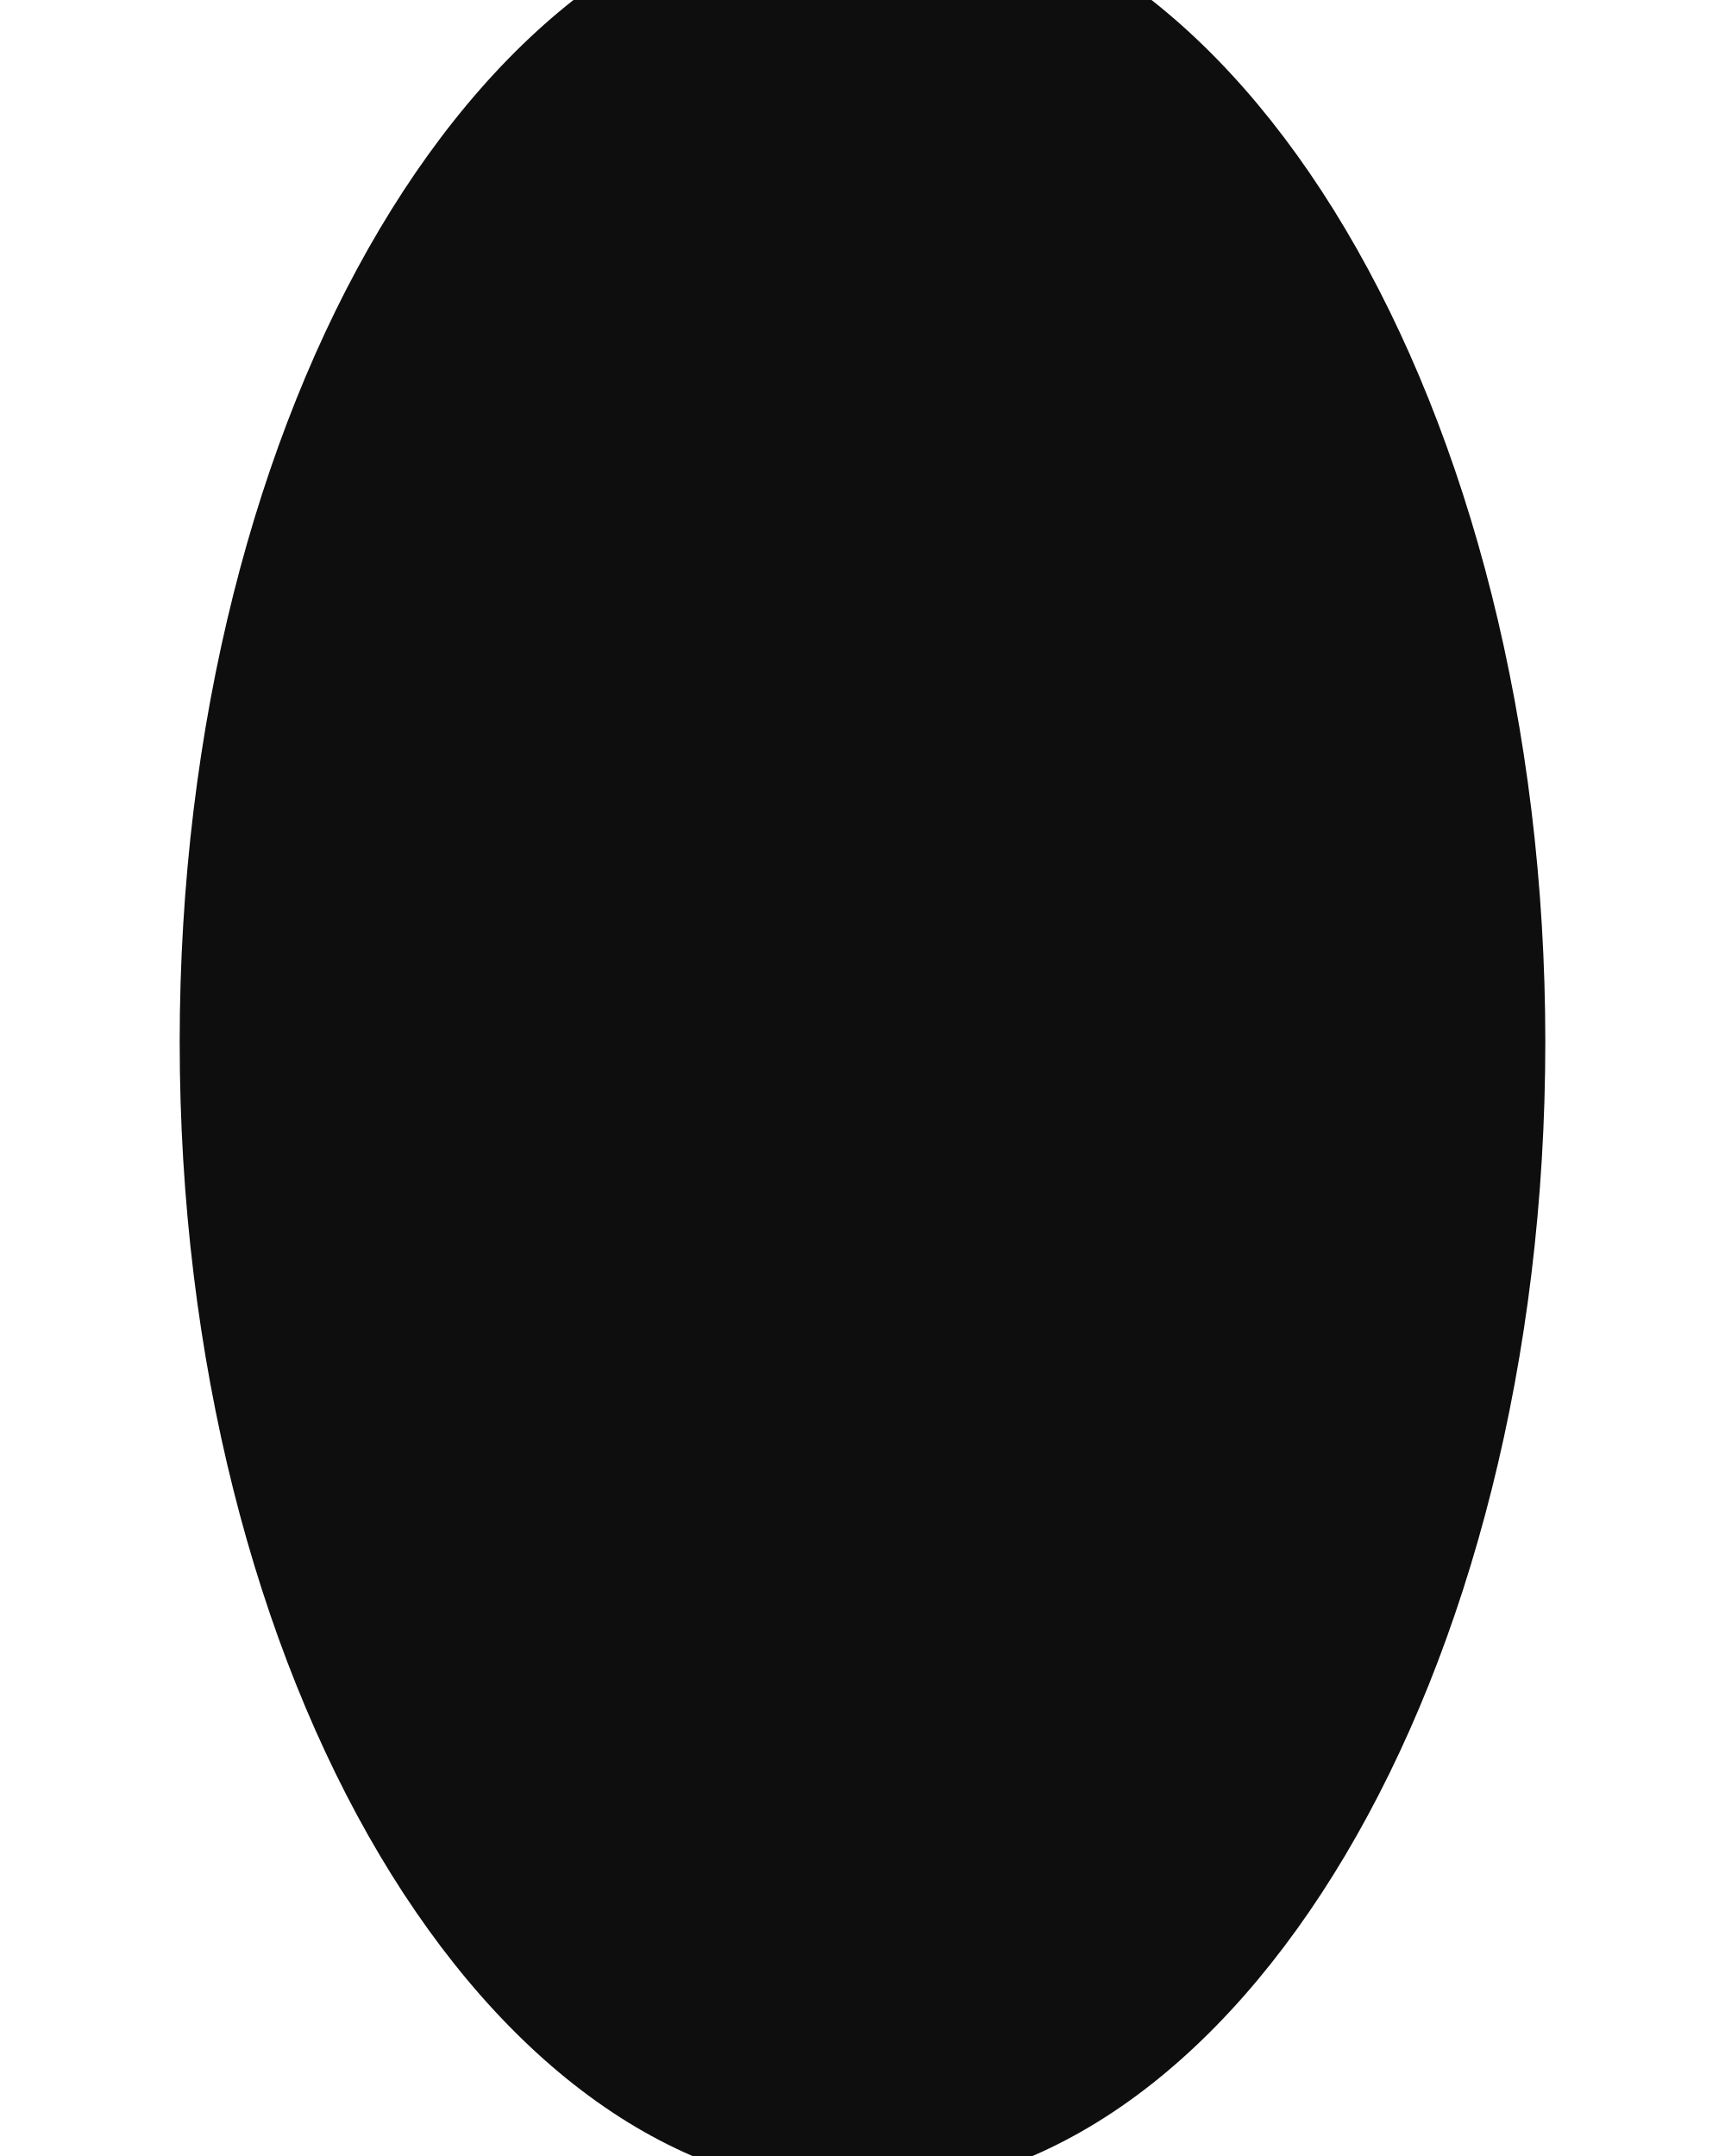
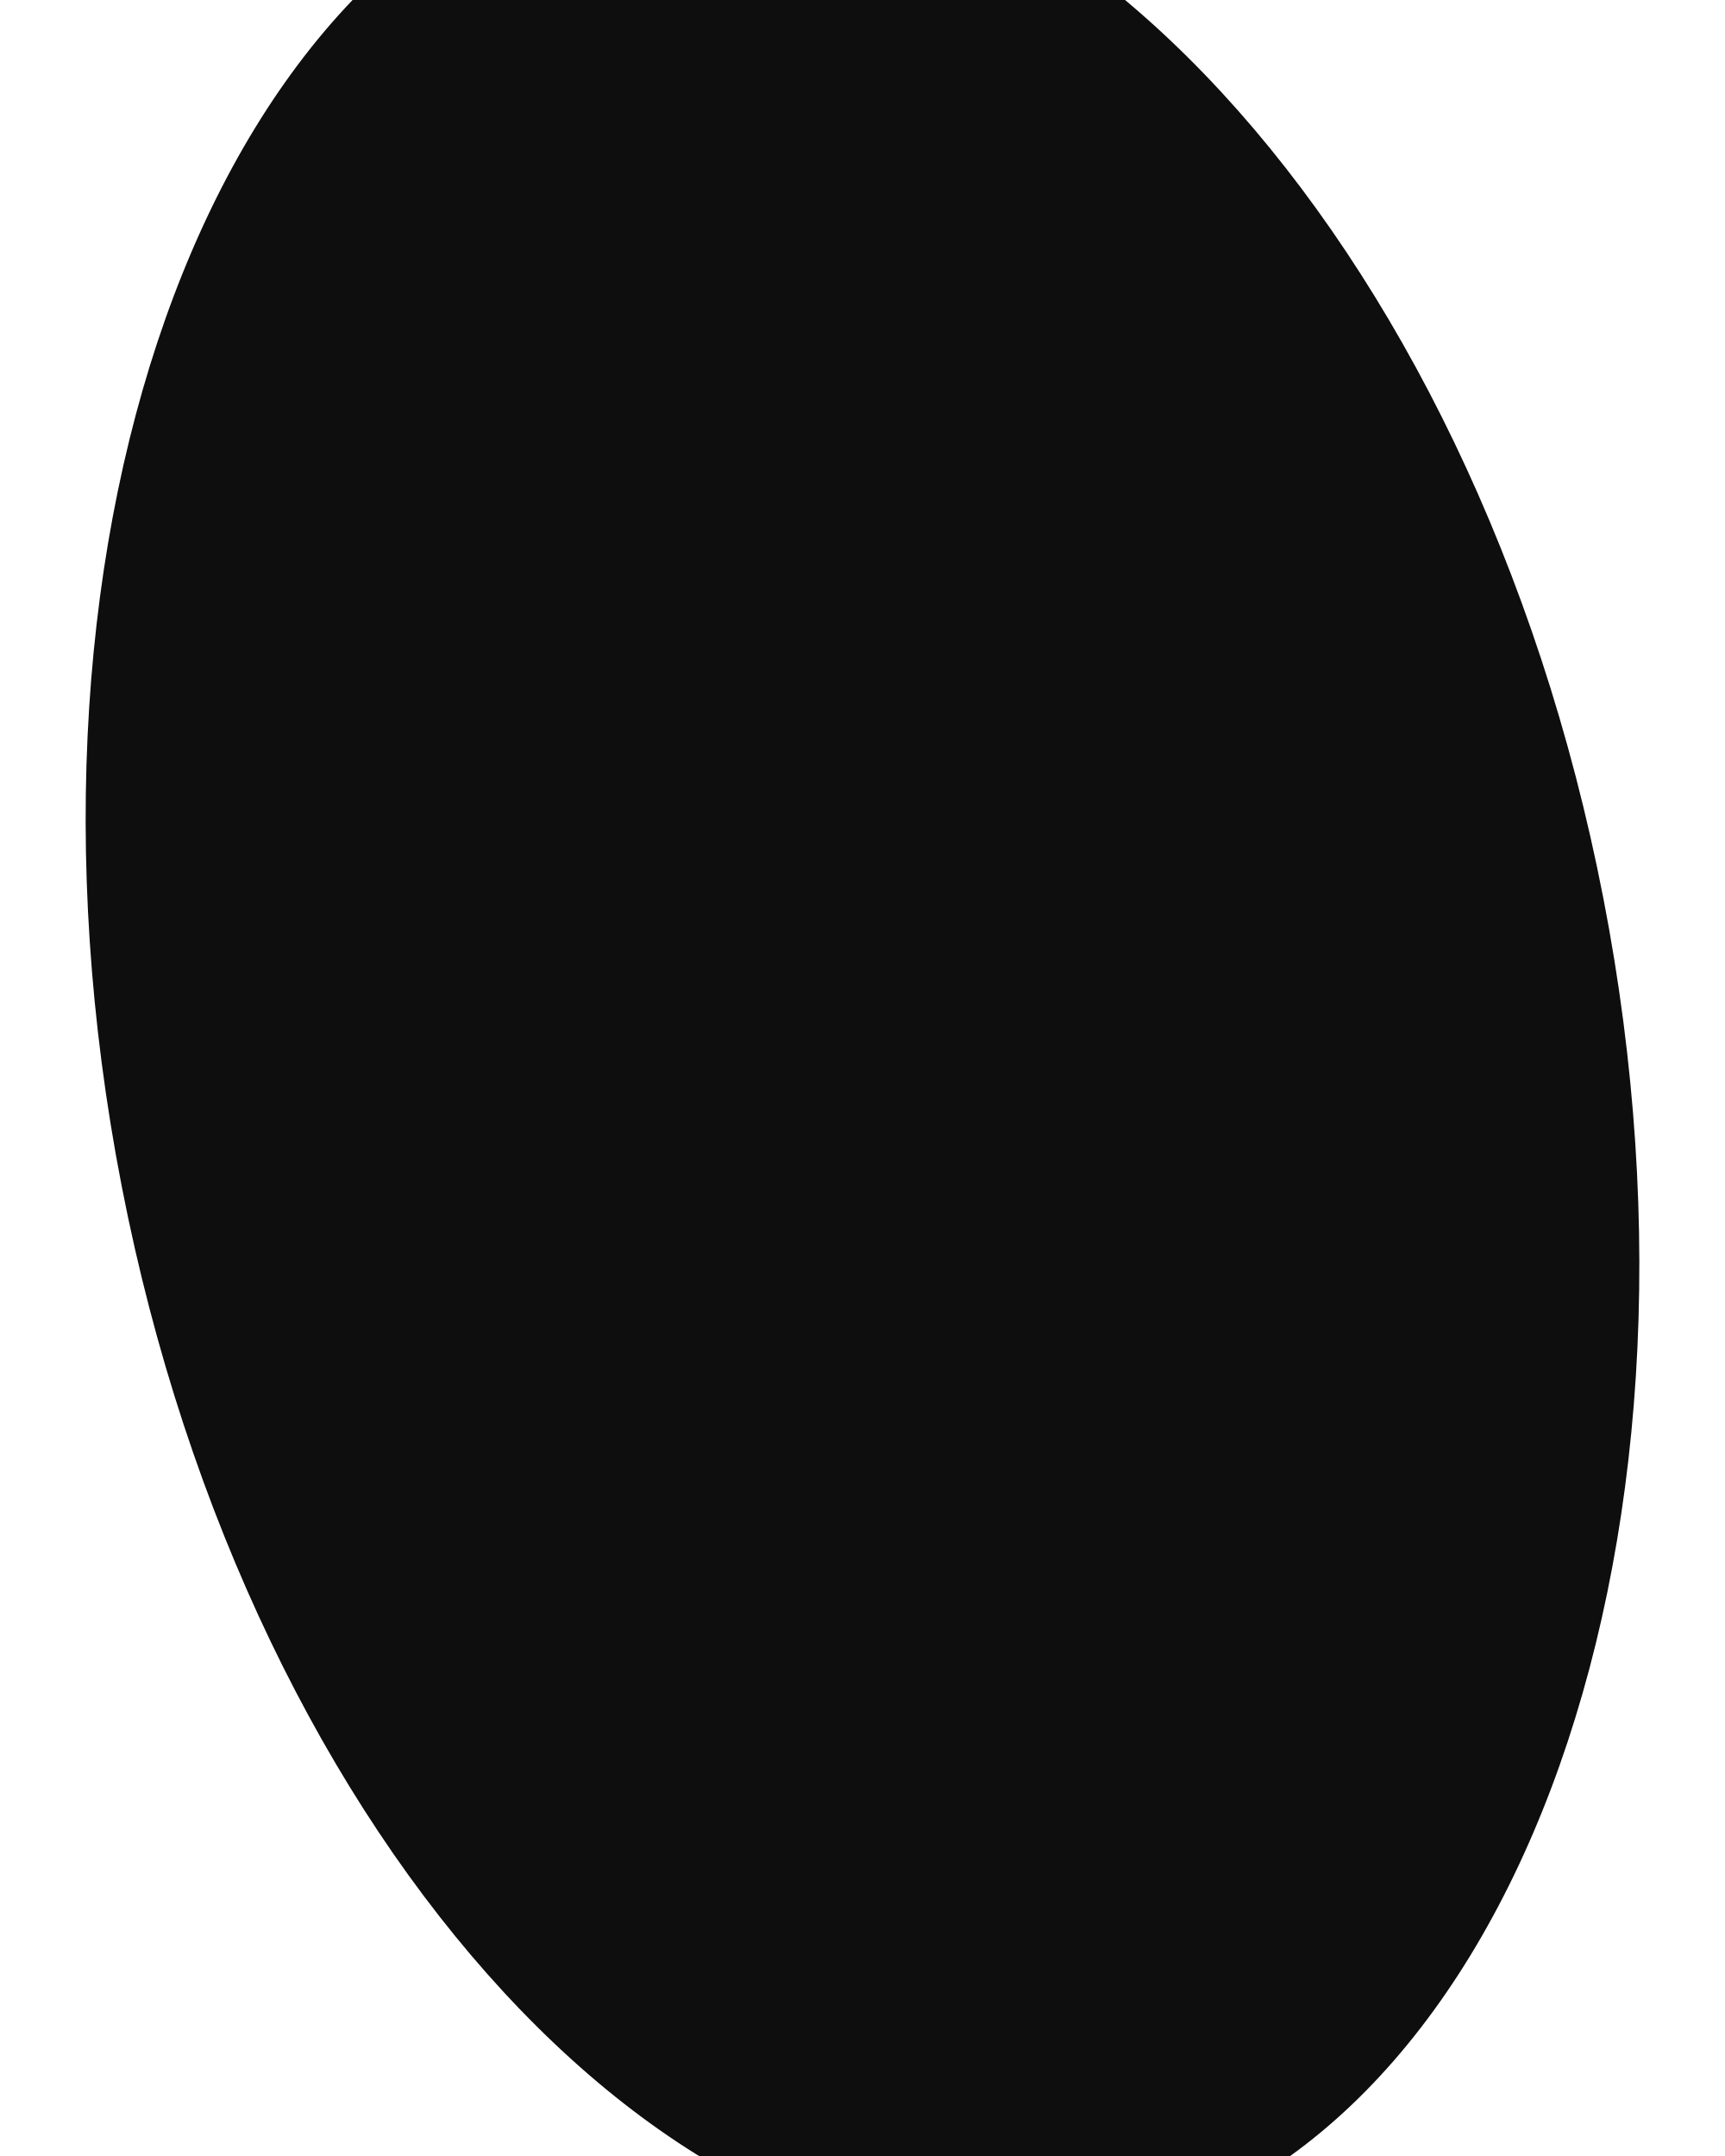
<svg xmlns="http://www.w3.org/2000/svg" viewBox="0 0 48 60" width="48" height="60">
-   <ellipse cx="24" cy="29" rx="19" ry="32" fill="#0e0e0e" />
+   <ellipse cx="24" cy="29" rx="21" ry="34" fill="#0e0e0e" transform="rotate(-11 24 29)" />
</svg>
